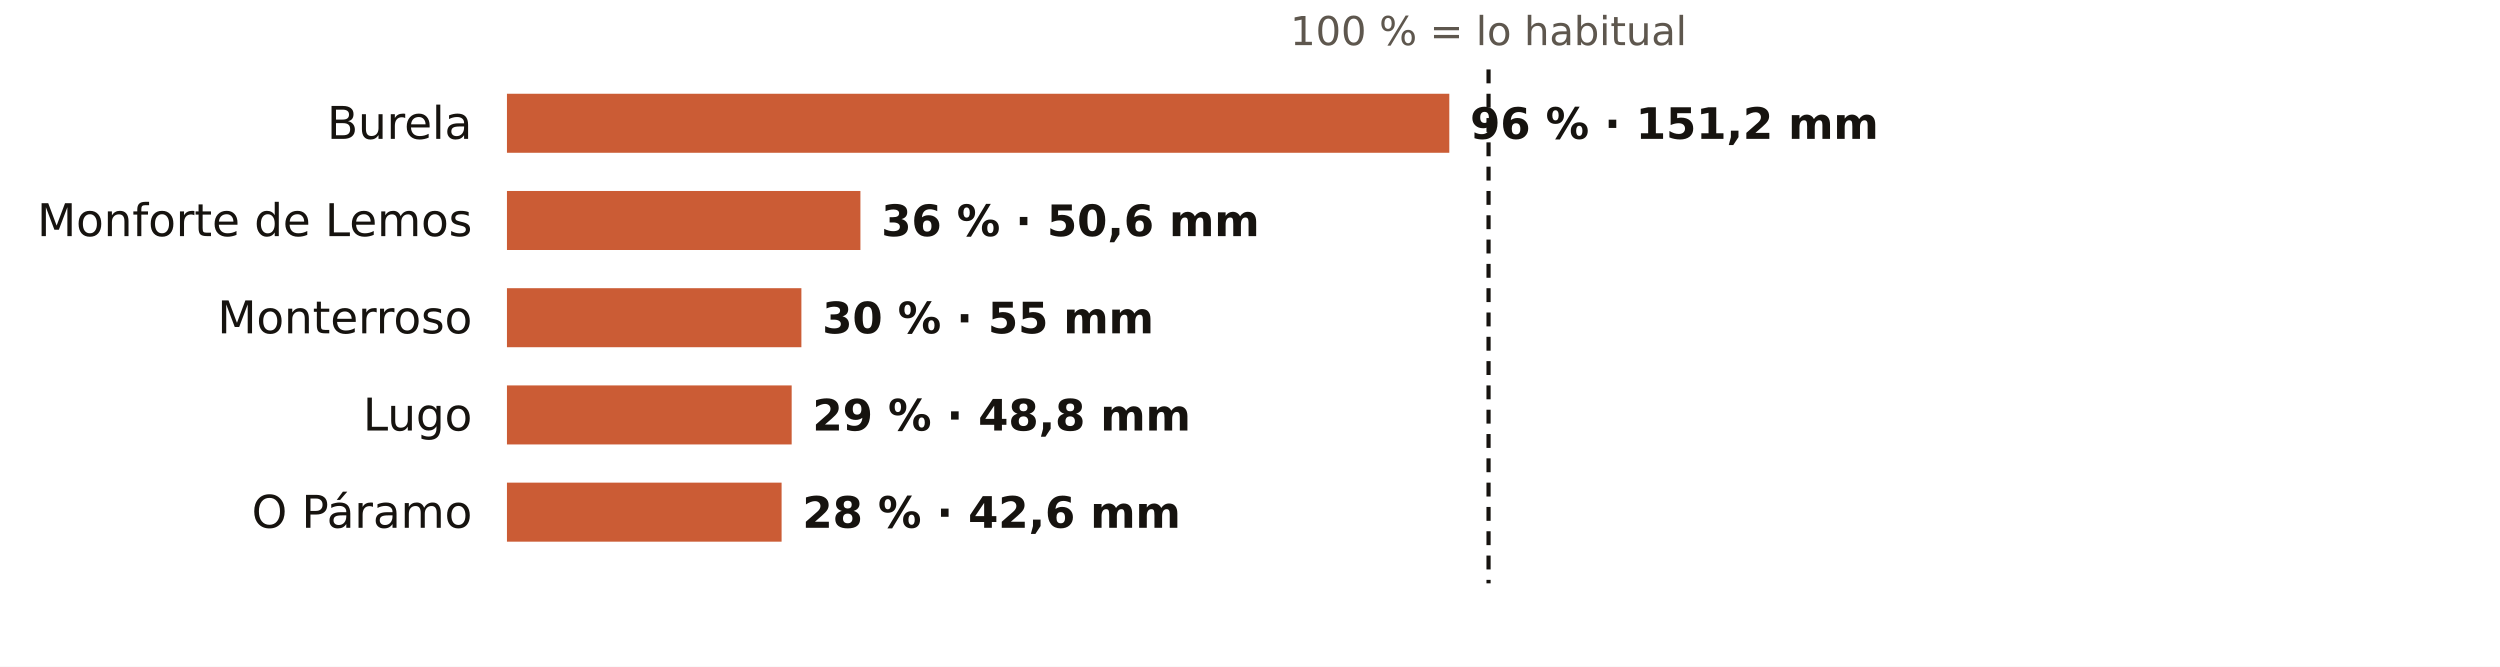
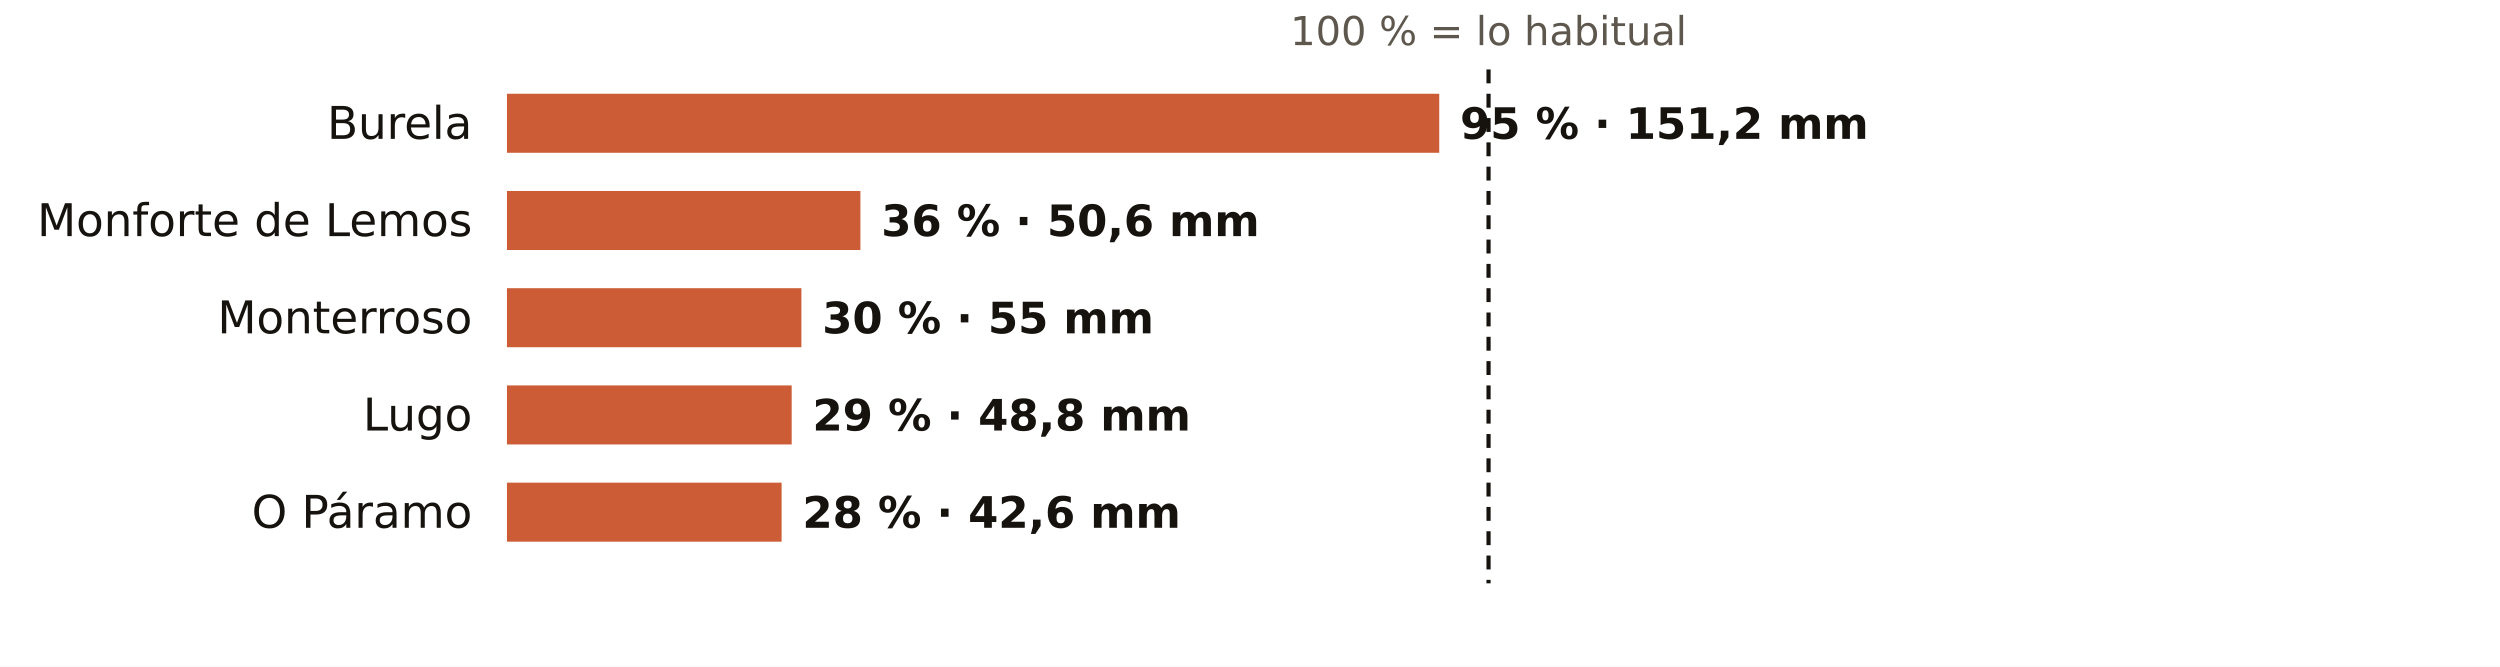
<svg xmlns="http://www.w3.org/2000/svg" viewBox="0 0 720 192" width="720" height="192" role="img" aria-label="El otoño en los pluviómetros de AEMET de Lugo: % de lo habitual">
  <rect width="720" height="192" fill="#FFFFFF" />
  <text x="428.7" y="13.0" font-size="11.5" fill="#5E574E" text-anchor="middle" font-weight="400" font-family="Public Sans, DejaVu Sans, Arial, sans-serif">100 % = lo habitual</text>
  <text x="136.0" y="40.0" font-size="13" fill="#16130F" text-anchor="end" font-weight="500" font-family="Public Sans, DejaVu Sans, Arial, sans-serif">Burela</text>
-   <rect x="146" y="27" width="271.4" height="17" fill="#C4461A" opacity="0.88" />
-   <text x="423.4" y="40.0" font-size="12.5" fill="#16130F" text-anchor="start" font-weight="600" font-family="Public Sans, DejaVu Sans, Arial, sans-serif">96 % · 151,2 mm</text>
+   <rect x="146" y="27" width="268.5" height="17" fill="#C4461A" opacity="0.88" />
+   <text x="420.5" y="40.0" font-size="12.5" fill="#16130F" text-anchor="start" font-weight="600" font-family="Public Sans, DejaVu Sans, Arial, sans-serif">95 % · 151,2 mm</text>
  <text x="136.0" y="68.0" font-size="13" fill="#16130F" text-anchor="end" font-weight="500" font-family="Public Sans, DejaVu Sans, Arial, sans-serif">Monforte de Lemos</text>
  <rect x="146" y="55" width="101.8" height="17" fill="#C4461A" opacity="0.88" />
  <text x="253.8" y="68.0" font-size="12.5" fill="#16130F" text-anchor="start" font-weight="600" font-family="Public Sans, DejaVu Sans, Arial, sans-serif">36 % · 50,6 mm</text>
  <text x="136.0" y="96.0" font-size="13" fill="#16130F" text-anchor="end" font-weight="500" font-family="Public Sans, DejaVu Sans, Arial, sans-serif">Monterroso</text>
  <rect x="146" y="83" width="84.8" height="17" fill="#C4461A" opacity="0.88" />
  <text x="236.8" y="96.0" font-size="12.5" fill="#16130F" text-anchor="start" font-weight="600" font-family="Public Sans, DejaVu Sans, Arial, sans-serif">30 % · 55 mm</text>
  <text x="136.0" y="124.0" font-size="13" fill="#16130F" text-anchor="end" font-weight="500" font-family="Public Sans, DejaVu Sans, Arial, sans-serif">Lugo</text>
  <rect x="146" y="111" width="82.0" height="17" fill="#C4461A" opacity="0.88" />
  <text x="234.0" y="124.0" font-size="12.5" fill="#16130F" text-anchor="start" font-weight="600" font-family="Public Sans, DejaVu Sans, Arial, sans-serif">29 % · 48,8 mm</text>
  <text x="136.0" y="152.0" font-size="13" fill="#16130F" text-anchor="end" font-weight="500" font-family="Public Sans, DejaVu Sans, Arial, sans-serif">O Páramo</text>
  <rect x="146" y="139" width="79.1" height="17" fill="#C4461A" opacity="0.88" />
  <text x="231.1" y="152.0" font-size="12.5" fill="#16130F" text-anchor="start" font-weight="600" font-family="Public Sans, DejaVu Sans, Arial, sans-serif">28 % · 42,6 mm</text>
  <line x1="428.7" x2="428.7" y1="20" y2="168" stroke="#16130F" stroke-width="1.2" stroke-dasharray="4 3" />
</svg>
